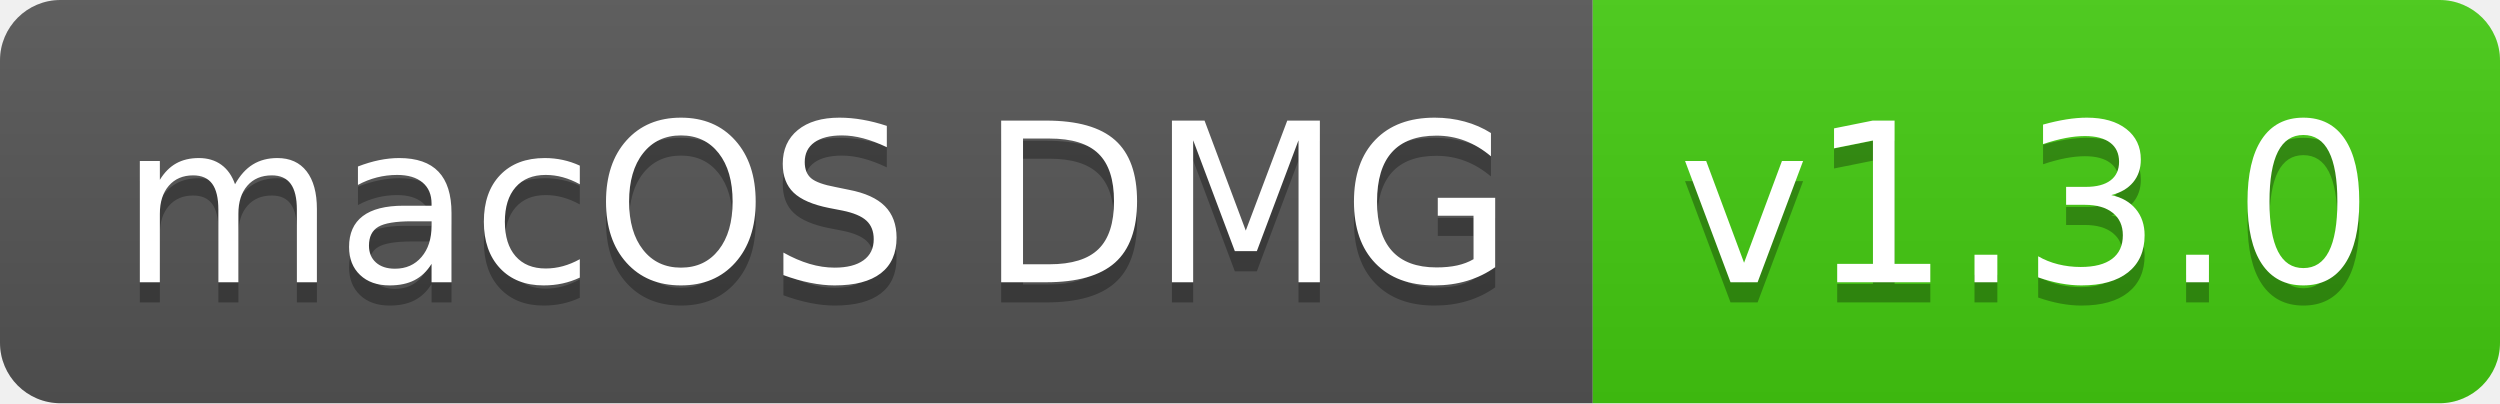
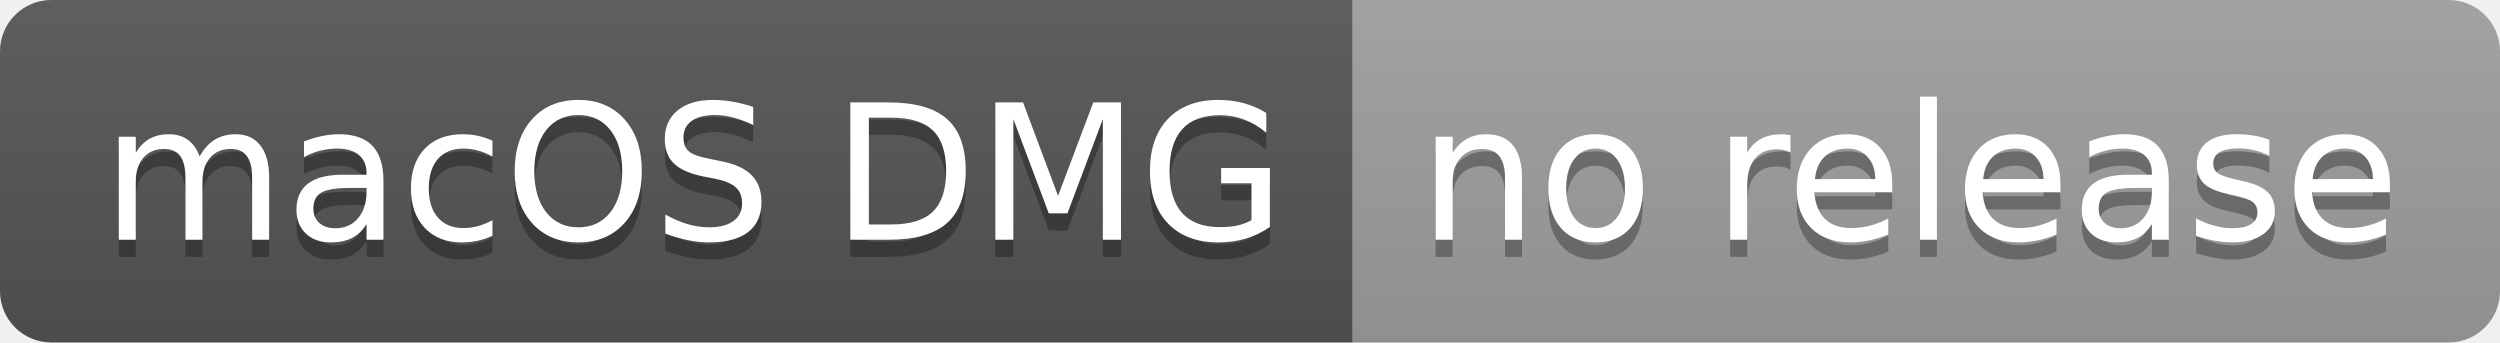
- <svg xmlns="http://www.w3.org/2000/svg" width="124" height="20" role="img" aria-label="macOS DMG: v1.3.0">
+ <svg xmlns="http://www.w3.org/2000/svg" width="146" height="20" role="img" aria-label="macOS DMG: no release">
  <linearGradient id="s" x2="0" y2="100%">
    <stop offset="0" stop-color="#bbb" stop-opacity=".1" />
    <stop offset="1" stop-opacity=".1" />
  </linearGradient>
  <clipPath id="r">
-     <rect width="124" height="20" rx="3" fill="#fff" />
+     <rect width="146" height="20" rx="3" fill="#fff" />
  </clipPath>
  <g clip-path="url(#r)">
    <rect width="79" height="20" fill="#555" />
-     <rect x="79" width="45" height="20" fill="#4c1" />
-     <rect width="124" height="20" fill="url(#s)" />
+     <rect x="79" width="67" height="20" fill="#9f9f9f" />
+     <rect width="146" height="20" fill="url(#s)" />
  </g>
  <g fill="#fff" text-anchor="middle" font-family="Verdana,Geneva,DejaVu Sans,sans-serif" text-rendering="geometricPrecision" font-size="110">
    <text aria-hidden="true" x="405" y="150" fill="#010101" fill-opacity=".3" transform="scale(.1)" textLength="690">macOS DMG</text>
    <text x="405" y="140" transform="scale(.1)" fill="#fff" textLength="690">macOS DMG</text>
-     <text aria-hidden="true" x="1005" y="150" fill="#010101" fill-opacity=".3" transform="scale(.1)" textLength="350">v1.3.0</text>
-     <text x="1005" y="140" transform="scale(.1)" fill="#fff" textLength="350">v1.3.0</text>
+     <text aria-hidden="true" x="1115" y="150" fill="#010101" fill-opacity=".3" transform="scale(.1)" textLength="570">no release</text>
+     <text x="1115" y="140" transform="scale(.1)" fill="#fff" textLength="570">no release</text>
  </g>
</svg>
